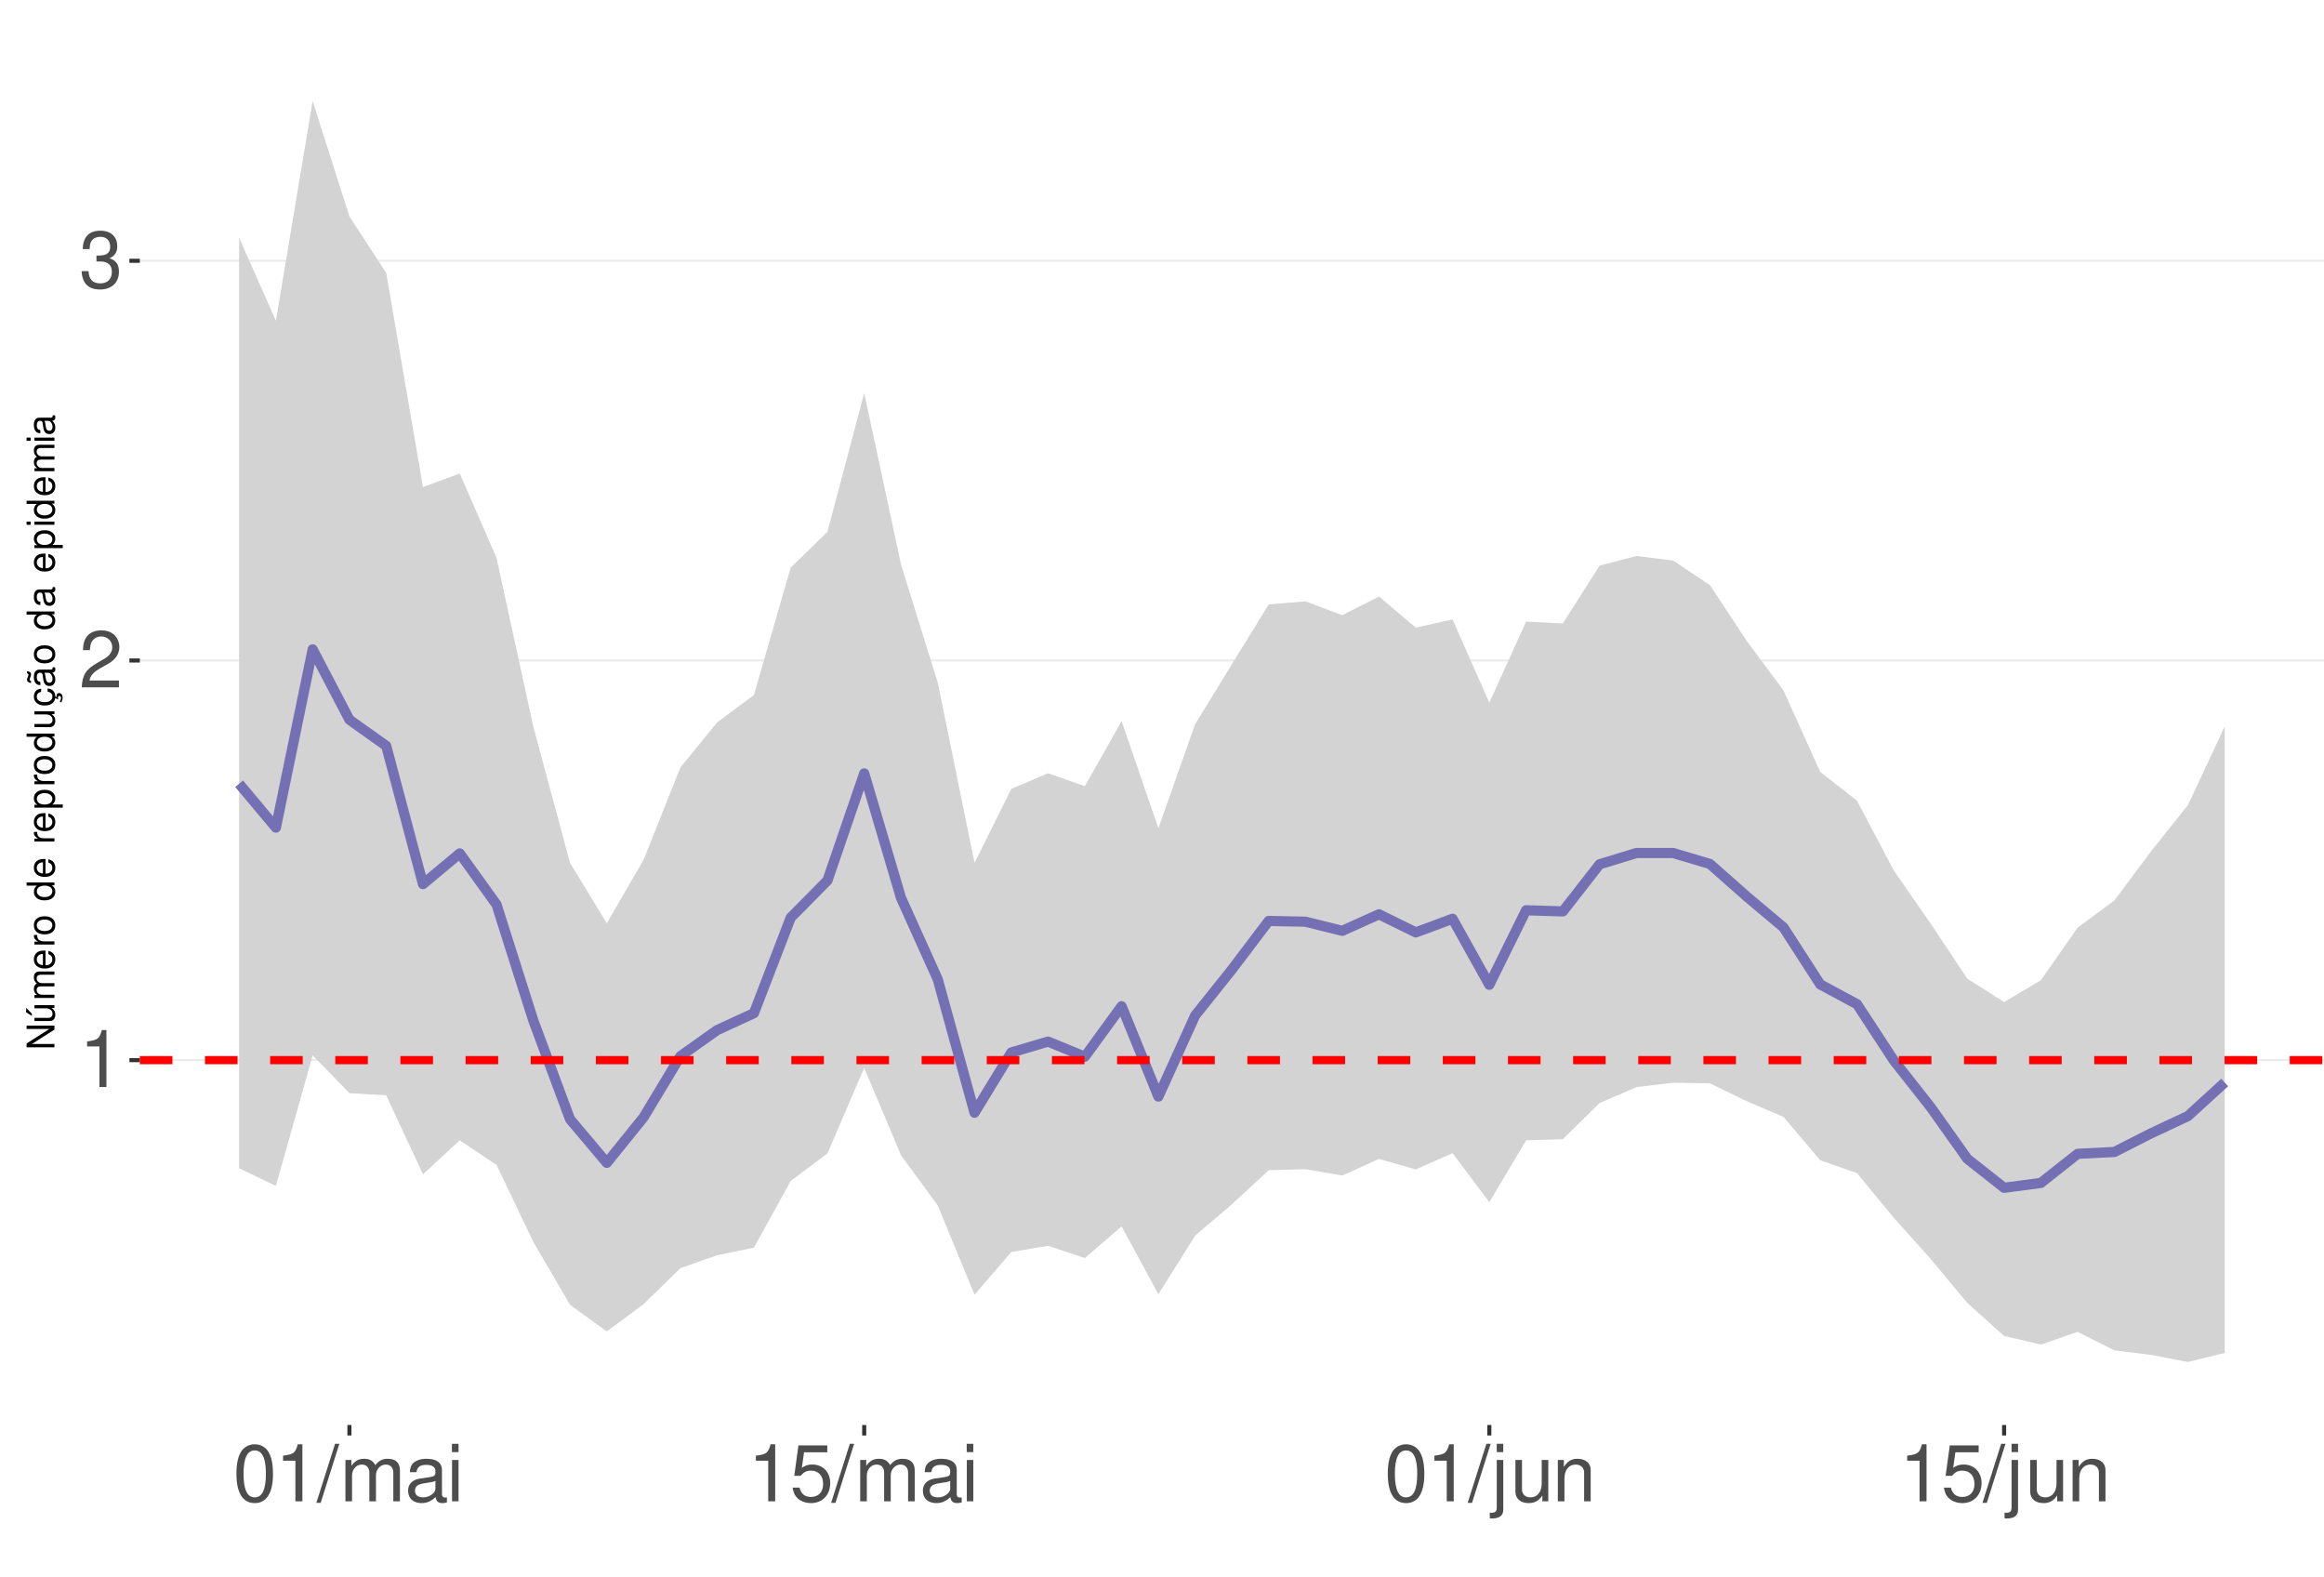
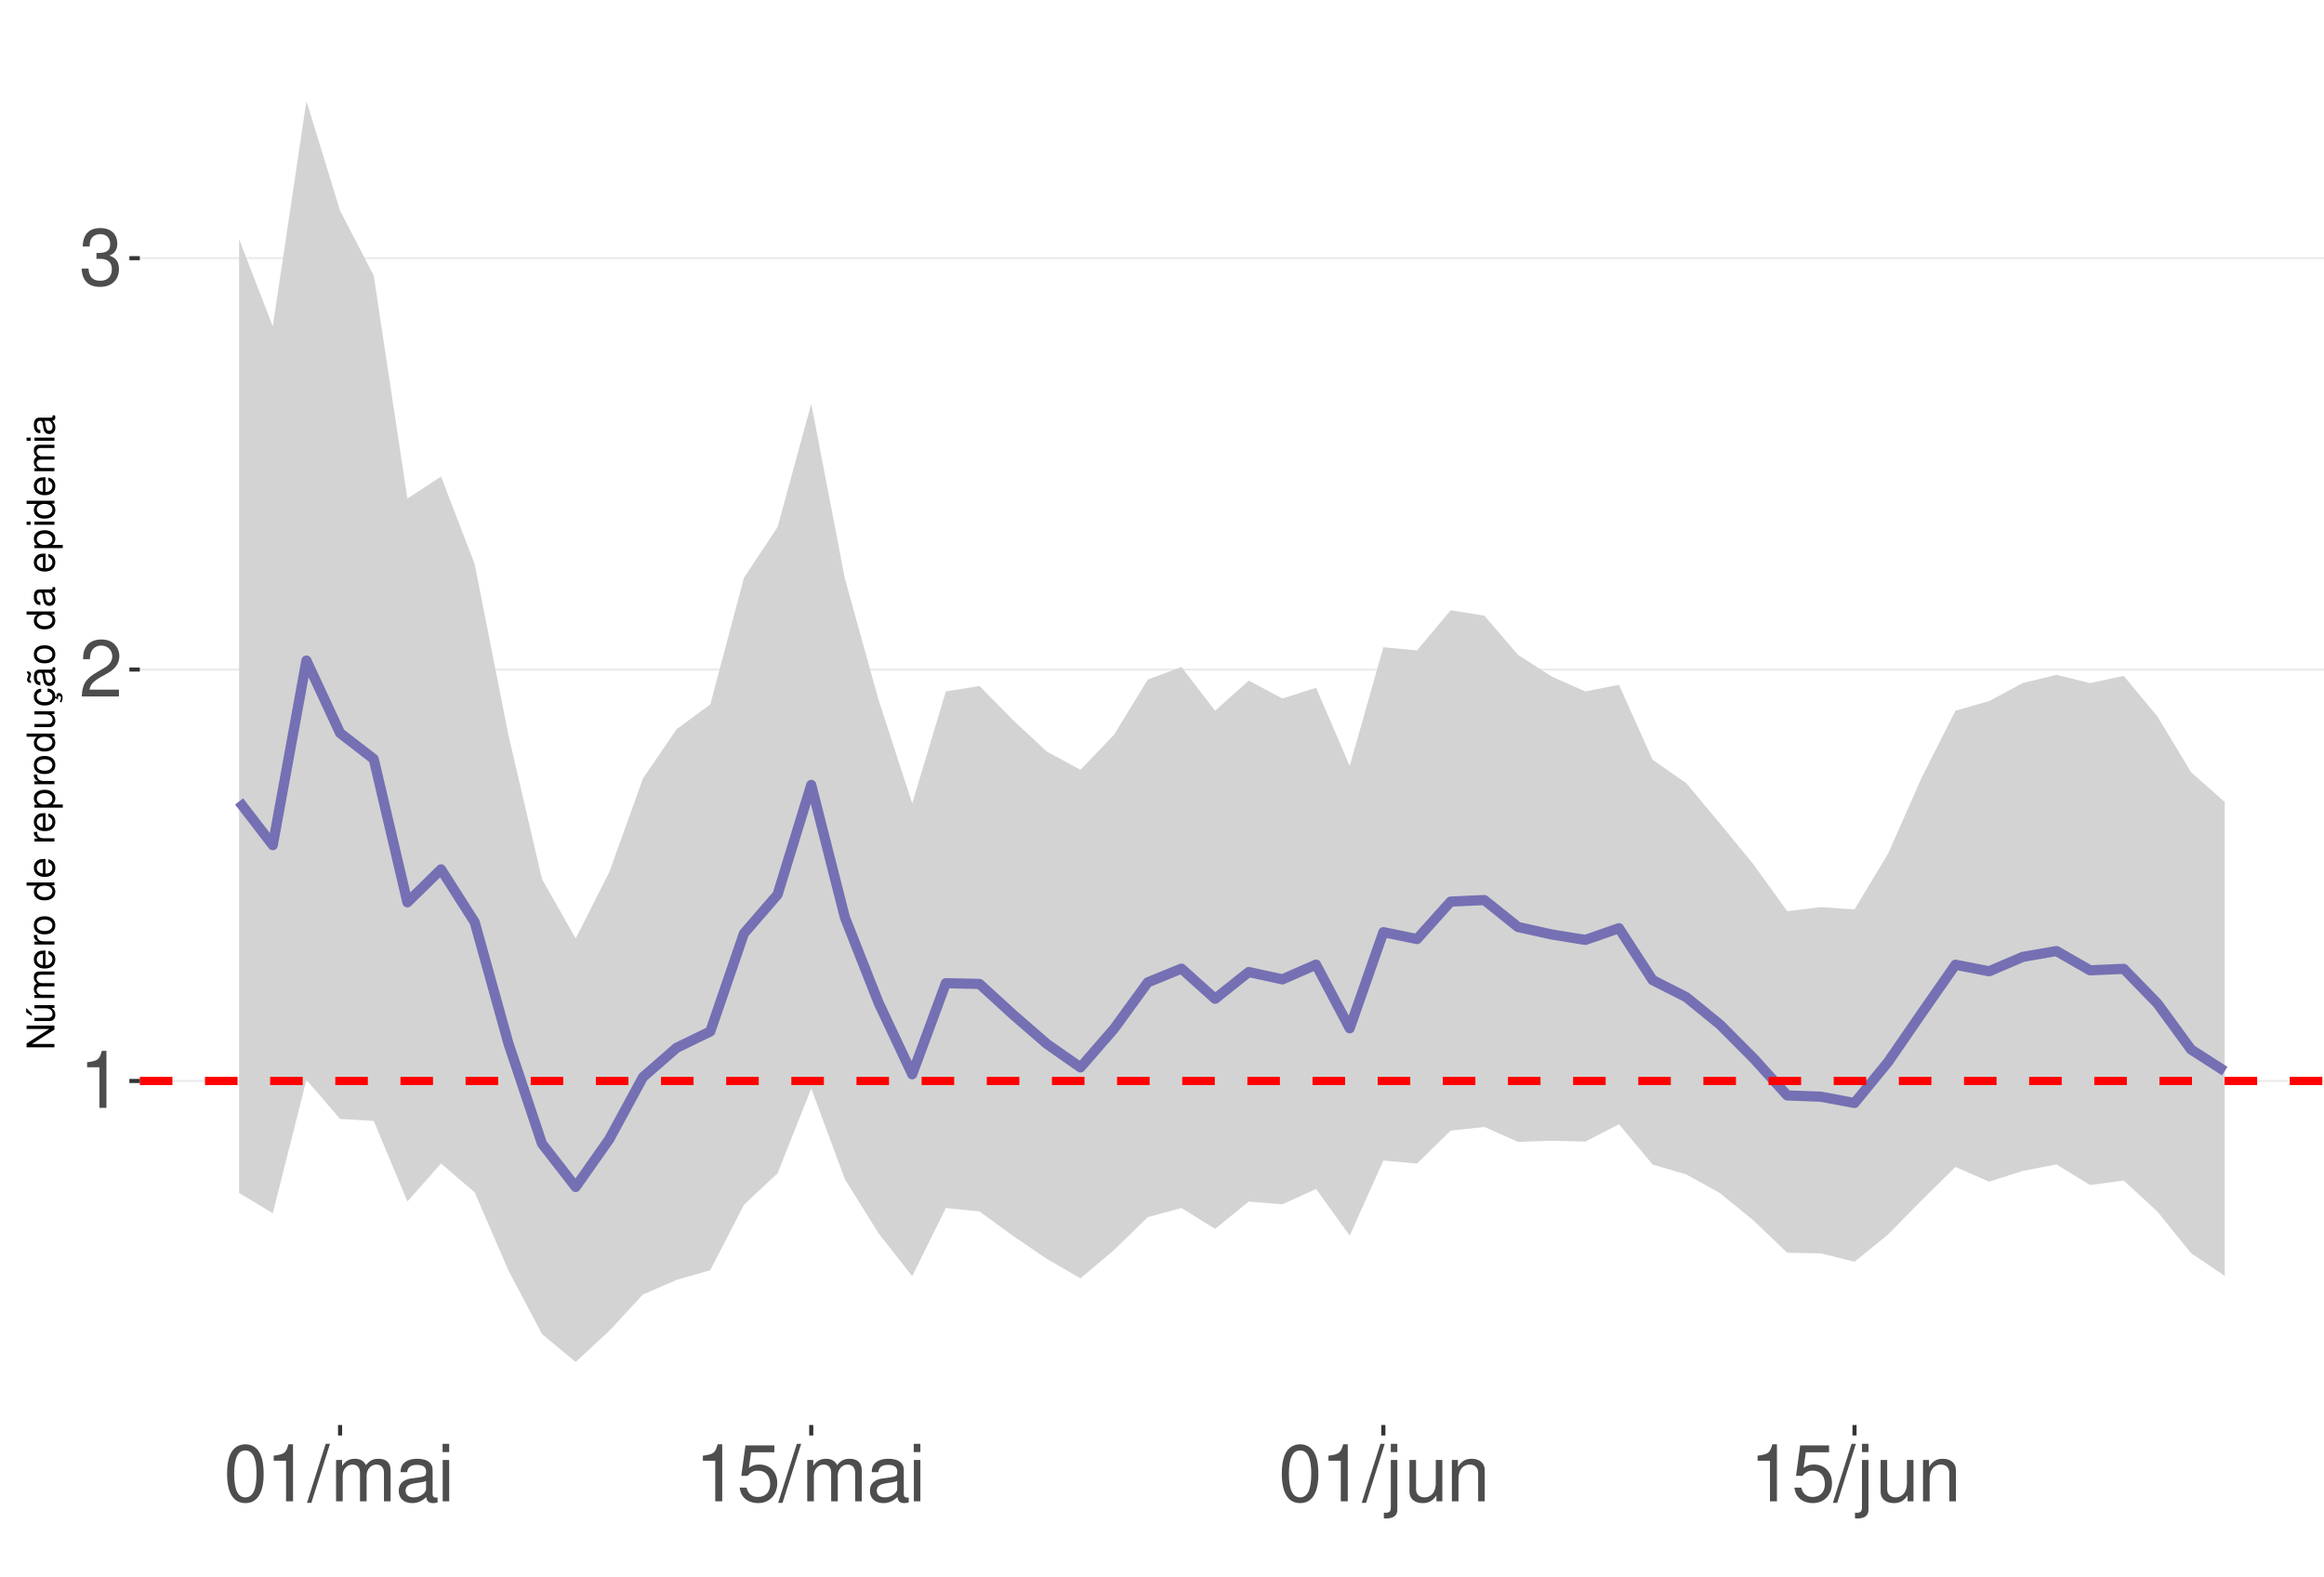
<svg xmlns="http://www.w3.org/2000/svg" xmlns:xlink="http://www.w3.org/1999/xlink" width="609pt" height="413pt" viewBox="0 0 609 413" version="1.1">
  <defs>
    <g>
      <symbol overflow="visible" id="glyph0-0">
        <path style="stroke:none;" d="" />
      </symbol>
      <symbol overflow="visible" id="glyph0-1">
        <path style="stroke:none;" d="M 5.344 -10.641 L 5.344 0 L 7.172 0 L 7.172 -14.938 L 5.969 -14.938 C 5.328 -12.641 4.922 -12.328 2.109 -11.953 L 2.109 -10.641 Z M 5.344 -10.641 " />
      </symbol>
      <symbol overflow="visible" id="glyph0-2">
        <path style="stroke:none;" d="M 10.453 -1.797 L 2.75 -1.797 C 2.938 -3.031 3.594 -3.828 5.391 -4.922 L 7.453 -6.078 C 9.5 -7.203 10.562 -8.734 10.562 -10.578 C 10.562 -11.812 10.062 -12.969 9.188 -13.781 C 8.328 -14.562 7.25 -14.938 5.859 -14.938 C 4 -14.938 2.625 -14.281 1.812 -13 C 1.297 -12.203 1.078 -11.281 1.031 -9.766 L 2.844 -9.766 C 2.906 -10.781 3.031 -11.375 3.281 -11.875 C 3.766 -12.781 4.703 -13.344 5.797 -13.344 C 7.453 -13.344 8.703 -12.141 8.703 -10.531 C 8.703 -9.344 8.016 -8.297 6.719 -7.562 L 4.812 -6.438 C 1.75 -4.688 0.875 -3.281 0.703 -0.016 L 10.453 -0.016 Z M 10.453 -1.797 " />
      </symbol>
      <symbol overflow="visible" id="glyph0-3">
        <path style="stroke:none;" d="M 4.562 -6.875 L 5.562 -6.875 C 7.547 -6.875 8.594 -5.953 8.594 -4.156 C 8.594 -2.266 7.453 -1.141 5.578 -1.141 C 3.578 -1.141 2.609 -2.141 2.484 -4.344 L 0.656 -4.344 C 0.75 -3.141 0.953 -2.359 1.297 -1.688 C 2.062 -0.25 3.484 0.469 5.5 0.469 C 8.516 0.469 10.453 -1.344 10.453 -4.172 C 10.453 -6.078 9.734 -7.109 7.969 -7.719 C 9.344 -8.281 10.016 -9.312 10.016 -10.828 C 10.016 -13.391 8.344 -14.938 5.562 -14.938 C 2.609 -14.938 1.031 -13.281 0.969 -10.125 L 2.781 -10.125 C 2.812 -11.031 2.891 -11.547 3.125 -12 C 3.531 -12.844 4.438 -13.344 5.578 -13.344 C 7.188 -13.344 8.156 -12.375 8.156 -10.766 C 8.156 -9.703 7.781 -9.062 6.984 -8.719 C 6.484 -8.516 5.828 -8.422 4.562 -8.406 Z M 4.562 -6.875 " />
      </symbol>
      <symbol overflow="visible" id="glyph0-4">
        <path style="stroke:none;" d="M 5.688 -14.938 C 4.312 -14.938 3.078 -14.312 2.312 -13.297 C 1.359 -11.984 0.891 -10 0.891 -7.234 C 0.891 -2.188 2.547 0.469 5.688 0.469 C 8.781 0.469 10.469 -2.188 10.469 -7.109 C 10.469 -10 10.016 -11.938 9.047 -13.297 C 8.281 -14.328 7.062 -14.938 5.688 -14.938 Z M 5.688 -13.328 C 7.641 -13.328 8.609 -11.312 8.609 -7.266 C 8.609 -3.016 7.656 -1.031 5.641 -1.031 C 3.719 -1.031 2.75 -3.094 2.75 -7.203 C 2.75 -11.312 3.719 -13.328 5.688 -13.328 Z M 5.688 -13.328 " />
      </symbol>
      <symbol overflow="visible" id="glyph0-5">
        <path style="stroke:none;" d="M 4.734 -15.062 L -0.172 0.406 L 0.969 0.406 L 5.859 -15.062 Z M 4.734 -15.062 " />
      </symbol>
      <symbol overflow="visible" id="glyph0-6">
        <path style="stroke:none;" d="M 1.453 -10.828 L 1.453 0 L 3.188 0 L 3.188 -6.797 C 3.188 -8.359 4.312 -9.625 5.719 -9.625 C 7 -9.625 7.719 -8.844 7.719 -7.453 L 7.719 0 L 9.453 0 L 9.453 -6.797 C 9.453 -8.359 10.594 -9.625 12 -9.625 C 13.266 -9.625 14 -8.812 14 -7.453 L 14 0 L 15.734 0 L 15.734 -8.125 C 15.734 -10.062 14.625 -11.141 12.594 -11.141 C 11.156 -11.141 10.281 -10.703 9.281 -9.484 C 8.641 -10.641 7.766 -11.141 6.359 -11.141 C 4.922 -11.141 3.953 -10.594 3.031 -9.297 L 3.031 -10.828 Z M 1.453 -10.828 " />
      </symbol>
      <symbol overflow="visible" id="glyph0-7">
        <path style="stroke:none;" d="M 11.047 -1.016 C 10.859 -0.969 10.781 -0.969 10.672 -0.969 C 10.078 -0.969 9.75 -1.281 9.75 -1.812 L 9.75 -8.188 C 9.75 -10.094 8.344 -11.141 5.688 -11.141 C 4.094 -11.141 2.828 -10.672 2.094 -9.875 C 1.594 -9.312 1.391 -8.703 1.344 -7.625 L 3.078 -7.625 C 3.219 -8.938 4 -9.547 5.625 -9.547 C 7.188 -9.547 8.031 -8.969 8.031 -7.938 L 8.031 -7.484 C 8.016 -6.734 7.641 -6.469 6.234 -6.281 C 3.797 -5.969 3.422 -5.891 2.766 -5.625 C 1.516 -5.078 0.875 -4.125 0.875 -2.734 C 0.875 -0.766 2.234 0.469 4.422 0.469 C 5.781 0.469 6.875 0 8.094 -1.109 C 8.219 0 8.766 0.469 9.875 0.469 C 10.25 0.469 10.469 0.438 11.047 0.297 Z M 8.031 -3.406 C 8.031 -2.828 7.875 -2.484 7.359 -2 C 6.656 -1.359 5.797 -1.031 4.797 -1.031 C 3.453 -1.031 2.672 -1.672 2.672 -2.766 C 2.672 -3.906 3.406 -4.484 5.266 -4.75 C 7.109 -5 7.453 -5.078 8.031 -5.344 Z M 8.031 -3.406 " />
      </symbol>
      <symbol overflow="visible" id="glyph0-8">
        <path style="stroke:none;" d="M 3.094 -10.828 L 1.391 -10.828 L 1.391 0 L 3.094 0 Z M 3.094 -15.062 L 1.359 -15.062 L 1.359 -12.891 L 3.094 -12.891 Z M 3.094 -15.062 " />
      </symbol>
      <symbol overflow="visible" id="glyph0-9">
        <path style="stroke:none;" d="M 9.828 -14.641 L 2.266 -14.641 L 1.172 -6.672 L 2.844 -6.672 C 3.703 -7.688 4.406 -8.031 5.562 -8.031 C 7.516 -8.031 8.734 -6.688 8.734 -4.531 C 8.734 -2.422 7.516 -1.141 5.531 -1.141 C 3.953 -1.141 2.969 -1.938 2.547 -3.594 L 0.719 -3.594 C 0.969 -2.391 1.172 -1.812 1.609 -1.281 C 2.438 -0.172 3.922 0.469 5.578 0.469 C 8.531 0.469 10.594 -1.672 10.594 -4.766 C 10.594 -7.656 8.672 -9.641 5.859 -9.641 C 4.828 -9.641 4 -9.375 3.156 -8.766 L 3.734 -12.844 L 9.828 -12.844 Z M 9.828 -14.641 " />
      </symbol>
      <symbol overflow="visible" id="glyph0-10">
        <path style="stroke:none;" d="M 1.453 -10.828 L 1.453 1.562 C 1.453 2.641 1.109 3 0.047 3 C -0.078 3 -0.141 3 -0.375 2.969 L -0.375 4.438 C -0.172 4.484 -0.062 4.5 0.203 4.5 C 2.141 4.5 3.156 3.734 3.156 2.25 L 3.156 -10.828 Z M 3.156 -15.062 L 1.453 -15.062 L 1.453 -12.891 L 3.156 -12.891 Z M 3.156 -15.062 " />
      </symbol>
      <symbol overflow="visible" id="glyph0-11">
        <path style="stroke:none;" d="M 9.953 0 L 9.953 -10.828 L 8.234 -10.828 L 8.234 -4.688 C 8.234 -2.484 7.078 -1.031 5.281 -1.031 C 3.922 -1.031 3.062 -1.859 3.062 -3.156 L 3.062 -10.828 L 1.344 -10.828 L 1.344 -2.484 C 1.344 -0.688 2.688 0.469 4.797 0.469 C 6.375 0.469 7.391 -0.078 8.406 -1.516 L 8.406 0 Z M 9.953 0 " />
      </symbol>
      <symbol overflow="visible" id="glyph0-12">
        <path style="stroke:none;" d="M 1.453 -10.828 L 1.453 0 L 3.188 0 L 3.188 -5.969 C 3.188 -8.188 4.344 -9.625 6.109 -9.625 C 7.484 -9.625 8.344 -8.797 8.344 -7.5 L 8.344 0 L 10.062 0 L 10.062 -8.188 C 10.062 -9.984 8.719 -11.141 6.625 -11.141 C 5.016 -11.141 3.984 -10.516 3.031 -9 L 3.031 -10.828 Z M 1.453 -10.828 " />
      </symbol>
      <symbol overflow="visible" id="glyph1-0">
        <path style="stroke:none;" d="" />
      </symbol>
      <symbol overflow="visible" id="glyph1-1">
        <path style="stroke:none;" d="M -7.297 -6.453 L -7.297 -5.578 L -1.328 -5.578 L -7.297 -1.766 L -7.297 -0.766 L 0 -0.766 L 0 -1.641 L -5.906 -1.641 L 0 -5.406 L 0 -6.453 Z M -7.297 -6.453 " />
      </symbol>
      <symbol overflow="visible" id="glyph1-2">
        <path style="stroke:none;" d="M 0 -4.812 L -5.234 -4.812 L -5.234 -3.984 L -2.266 -3.984 C -1.203 -3.984 -0.5 -3.438 -0.5 -2.562 C -0.5 -1.906 -0.906 -1.484 -1.531 -1.484 L -5.234 -1.484 L -5.234 -0.656 L -1.203 -0.656 C -0.328 -0.656 0.234 -1.297 0.234 -2.312 C 0.234 -3.094 -0.047 -3.578 -0.734 -4.062 L 0 -4.062 Z M -7.406 -2.953 L -5.922 -2 L -5.922 -2.594 L -7.406 -4.094 Z M -7.406 -2.953 " />
      </symbol>
      <symbol overflow="visible" id="glyph1-3">
        <path style="stroke:none;" d="M -5.234 -0.703 L 0 -0.703 L 0 -1.547 L -3.297 -1.547 C -4.047 -1.547 -4.656 -2.094 -4.656 -2.766 C -4.656 -3.391 -4.281 -3.734 -3.609 -3.734 L 0 -3.734 L 0 -4.578 L -3.297 -4.578 C -4.047 -4.578 -4.656 -5.125 -4.656 -5.812 C -4.656 -6.422 -4.266 -6.781 -3.609 -6.781 L 0 -6.781 L 0 -7.625 L -3.938 -7.625 C -4.875 -7.625 -5.391 -7.078 -5.391 -6.094 C -5.391 -5.406 -5.188 -4.984 -4.594 -4.484 C -5.156 -4.188 -5.391 -3.766 -5.391 -3.078 C -5.391 -2.375 -5.125 -1.906 -4.5 -1.469 L -5.234 -1.469 Z M -5.234 -0.703 " />
      </symbol>
      <symbol overflow="visible" id="glyph1-4">
        <path style="stroke:none;" d="M -2.344 -5.125 C -3.141 -5.125 -3.625 -5.062 -4.016 -4.922 C -4.875 -4.578 -5.391 -3.781 -5.391 -2.797 C -5.391 -1.344 -4.281 -0.406 -2.547 -0.406 C -0.812 -0.406 0.234 -1.297 0.234 -2.781 C 0.234 -3.984 -0.453 -4.812 -1.594 -5.016 L -1.594 -4.188 C -0.906 -3.953 -0.547 -3.484 -0.547 -2.812 C -0.547 -2.281 -0.781 -1.828 -1.219 -1.547 C -1.516 -1.344 -1.812 -1.281 -2.344 -1.266 Z M -3.016 -1.297 C -3.984 -1.359 -4.625 -1.953 -4.625 -2.797 C -4.625 -3.641 -3.953 -4.234 -3.016 -4.234 Z M -3.016 -1.297 " />
      </symbol>
      <symbol overflow="visible" id="glyph1-5">
        <path style="stroke:none;" d="M -5.234 -0.688 L 0 -0.688 L 0 -1.531 L -2.719 -1.531 C -3.984 -1.547 -4.547 -2.062 -4.516 -3.203 L -5.359 -3.203 C -5.375 -3.062 -5.391 -2.984 -5.391 -2.891 C -5.391 -2.344 -5.062 -1.938 -4.297 -1.453 L -5.234 -1.453 Z M -5.234 -0.688 " />
      </symbol>
      <symbol overflow="visible" id="glyph1-6">
        <path style="stroke:none;" d="M -5.391 -2.719 C -5.391 -1.234 -4.344 -0.359 -2.578 -0.359 C -0.812 -0.359 0.234 -1.234 0.234 -2.734 C 0.234 -4.203 -0.812 -5.094 -2.547 -5.094 C -4.359 -5.094 -5.391 -4.234 -5.391 -2.719 Z M -4.625 -2.734 C -4.625 -3.672 -3.844 -4.234 -2.547 -4.234 C -1.312 -4.234 -0.547 -3.656 -0.547 -2.734 C -0.547 -1.797 -1.312 -1.234 -2.578 -1.234 C -3.844 -1.234 -4.625 -1.797 -4.625 -2.734 Z M -4.625 -2.734 " />
      </symbol>
      <symbol overflow="visible" id="glyph1-7">
        <path style="stroke:none;" d="" />
      </symbol>
      <symbol overflow="visible" id="glyph1-8">
        <path style="stroke:none;" d="M -7.297 -4.953 L -7.297 -4.125 L -4.578 -4.125 C -5.109 -3.766 -5.391 -3.203 -5.391 -2.516 C -5.391 -1.156 -4.297 -0.266 -2.625 -0.266 C -0.859 -0.266 0.234 -1.125 0.234 -2.547 C 0.234 -3.266 -0.047 -3.766 -0.688 -4.203 L 0 -4.203 L 0 -4.953 Z M -4.609 -2.656 C -4.609 -3.547 -3.812 -4.125 -2.562 -4.125 C -1.344 -4.125 -0.547 -3.547 -0.547 -2.656 C -0.547 -1.734 -1.359 -1.125 -2.578 -1.125 C -3.797 -1.125 -4.609 -1.734 -4.609 -2.656 Z M -4.609 -2.656 " />
      </symbol>
      <symbol overflow="visible" id="glyph1-9">
        <path style="stroke:none;" d="M 2.188 -0.547 L 2.188 -1.375 L -0.547 -1.375 C -0.016 -1.812 0.234 -2.312 0.234 -2.984 C 0.234 -4.344 -0.859 -5.234 -2.531 -5.234 C -4.297 -5.234 -5.391 -4.375 -5.391 -2.984 C -5.391 -2.266 -5.062 -1.703 -4.453 -1.312 L -5.234 -1.312 L -5.234 -0.547 Z M -4.609 -2.844 C -4.609 -3.766 -3.797 -4.359 -2.547 -4.359 C -1.359 -4.359 -0.547 -3.75 -0.547 -2.844 C -0.547 -1.953 -1.344 -1.375 -2.578 -1.375 C -3.812 -1.375 -4.609 -1.953 -4.609 -2.844 Z M -4.609 -2.844 " />
      </symbol>
      <symbol overflow="visible" id="glyph1-10">
        <path style="stroke:none;" d="M 0 -4.812 L -5.234 -4.812 L -5.234 -3.984 L -2.266 -3.984 C -1.203 -3.984 -0.5 -3.438 -0.5 -2.562 C -0.5 -1.906 -0.906 -1.484 -1.531 -1.484 L -5.234 -1.484 L -5.234 -0.656 L -1.203 -0.656 C -0.328 -0.656 0.234 -1.297 0.234 -2.312 C 0.234 -3.094 -0.047 -3.578 -0.734 -4.062 L 0 -4.062 Z M 0 -4.812 " />
      </symbol>
      <symbol overflow="visible" id="glyph1-11">
        <path style="stroke:none;" d="M 0.234 -2.641 C 0.234 -3.875 -0.547 -4.703 -1.797 -4.766 L -1.797 -3.938 C -0.953 -3.797 -0.531 -3.359 -0.531 -2.656 C -0.531 -1.734 -1.281 -1.188 -2.516 -1.188 C -3.844 -1.188 -4.625 -1.719 -4.625 -2.625 C -4.625 -3.328 -4.203 -3.766 -3.484 -3.875 L -3.484 -4.703 C -3.984 -4.672 -4.312 -4.562 -4.609 -4.359 C -5.094 -4 -5.391 -3.375 -5.391 -2.641 C -5.391 -1.219 -4.266 -0.312 -2.531 -0.312 C -1.469 -0.312 -0.625 -0.672 -0.156 -1.312 C 0.047 -1.594 0.125 -1.812 0.203 -2.25 L 0.922 -1.938 L 0.984 -2.062 C 0.938 -2.188 0.906 -2.25 0.906 -2.375 C 0.906 -2.656 1.047 -2.828 1.281 -2.828 C 1.547 -2.828 1.734 -2.594 1.734 -2.297 C 1.734 -2.031 1.672 -1.844 1.438 -1.406 L 1.406 -1.312 L 1.812 -1.094 C 2.078 -1.75 2.141 -1.953 2.141 -2.344 C 2.141 -3.109 1.781 -3.578 1.203 -3.578 C 0.781 -3.578 0.547 -3.297 0.547 -2.797 C 0.547 -2.703 0.547 -2.641 0.562 -2.516 Z M 0.234 -2.641 " />
      </symbol>
      <symbol overflow="visible" id="glyph1-12">
        <path style="stroke:none;" d="M -0.484 -5.344 C -0.469 -5.266 -0.469 -5.219 -0.469 -5.172 C -0.469 -4.875 -0.625 -4.719 -0.875 -4.719 L -3.953 -4.719 C -4.891 -4.719 -5.391 -4.047 -5.391 -2.75 C -5.391 -1.984 -5.172 -1.375 -4.781 -1.016 C -4.516 -0.766 -4.203 -0.672 -3.688 -0.656 L -3.688 -1.484 C -4.328 -1.562 -4.625 -1.938 -4.625 -2.719 C -4.625 -3.484 -4.344 -3.891 -3.844 -3.891 L -3.625 -3.891 C -3.266 -3.875 -3.125 -3.703 -3.047 -3.016 C -2.891 -1.844 -2.844 -1.656 -2.719 -1.344 C -2.453 -0.734 -2 -0.422 -1.312 -0.422 C -0.375 -0.422 0.234 -1.078 0.234 -2.141 C 0.234 -2.797 0 -3.328 -0.547 -3.922 C 0 -3.984 0.234 -4.234 0.234 -4.781 C 0.234 -4.953 0.203 -5.062 0.141 -5.344 Z M -1.656 -3.891 C -1.375 -3.891 -1.203 -3.812 -0.969 -3.562 C -0.656 -3.219 -0.5 -2.812 -0.5 -2.312 C -0.5 -1.672 -0.812 -1.297 -1.344 -1.297 C -1.891 -1.297 -2.172 -1.656 -2.297 -2.547 C -2.422 -3.438 -2.453 -3.609 -2.594 -3.891 Z M -7.172 -3.75 C -6.922 -3.672 -6.812 -3.547 -6.812 -3.375 C -6.812 -3.25 -6.875 -2.984 -6.984 -2.734 C -7.156 -2.312 -7.172 -2.25 -7.172 -2.047 C -7.172 -1.594 -6.797 -1.297 -6.141 -1.188 L -6.141 -1.766 C -6.375 -1.812 -6.5 -1.938 -6.5 -2.094 C -6.5 -2.203 -6.469 -2.344 -6.375 -2.578 C -6.156 -3.156 -6.125 -3.234 -6.125 -3.438 C -6.125 -3.922 -6.484 -4.219 -7.172 -4.312 Z M -7.172 -3.75 " />
      </symbol>
      <symbol overflow="visible" id="glyph1-13">
        <path style="stroke:none;" d="M -0.484 -5.344 C -0.469 -5.266 -0.469 -5.219 -0.469 -5.172 C -0.469 -4.875 -0.625 -4.719 -0.875 -4.719 L -3.953 -4.719 C -4.891 -4.719 -5.391 -4.047 -5.391 -2.75 C -5.391 -1.984 -5.172 -1.375 -4.781 -1.016 C -4.516 -0.766 -4.203 -0.672 -3.688 -0.656 L -3.688 -1.484 C -4.328 -1.562 -4.625 -1.938 -4.625 -2.719 C -4.625 -3.484 -4.344 -3.891 -3.844 -3.891 L -3.625 -3.891 C -3.266 -3.875 -3.125 -3.703 -3.047 -3.016 C -2.891 -1.844 -2.844 -1.656 -2.719 -1.344 C -2.453 -0.734 -2 -0.422 -1.312 -0.422 C -0.375 -0.422 0.234 -1.078 0.234 -2.141 C 0.234 -2.797 0 -3.328 -0.547 -3.922 C 0 -3.984 0.234 -4.234 0.234 -4.781 C 0.234 -4.953 0.203 -5.062 0.141 -5.344 Z M -1.656 -3.891 C -1.375 -3.891 -1.203 -3.812 -0.969 -3.562 C -0.656 -3.219 -0.5 -2.812 -0.5 -2.312 C -0.5 -1.672 -0.812 -1.297 -1.344 -1.297 C -1.891 -1.297 -2.172 -1.656 -2.297 -2.547 C -2.422 -3.438 -2.453 -3.609 -2.594 -3.891 Z M -1.656 -3.891 " />
      </symbol>
      <symbol overflow="visible" id="glyph1-14">
        <path style="stroke:none;" d="M -5.234 -1.5 L -5.234 -0.672 L 0 -0.672 L 0 -1.5 Z M -7.297 -1.5 L -7.297 -0.656 L -6.234 -0.656 L -6.234 -1.5 Z M -7.297 -1.5 " />
      </symbol>
    </g>
    <clipPath id="clip1">
      <path d="M 36.645 9.961 L 609 9.961 L 609 373.328 L 36.645 373.328 Z M 36.645 9.961 " />
    </clipPath>
    <clipPath id="clip2">
-       <path d="M 36.645 277 L 609 277 L 609 278 L 36.645 278 Z M 36.645 277 " />
+       <path d="M 36.645 282 L 609 282 L 609 284 L 36.645 284 Z M 36.645 282 " />
    </clipPath>
    <clipPath id="clip3">
-       <path d="M 36.645 172 L 609 172 L 609 174 L 36.645 174 Z M 36.645 172 " />
+       <path d="M 36.645 175 L 609 175 L 609 176 L 36.645 176 Z M 36.645 175 " />
    </clipPath>
    <clipPath id="clip4">
-       <path d="M 36.645 68 L 609 68 L 609 69 L 36.645 69 Z M 36.645 68 " />
+       <path d="M 36.645 67 L 609 67 L 609 68 L 36.645 68 Z M 36.645 67 " />
    </clipPath>
    <clipPath id="clip5">
-       <path d="M 36.645 276 L 609 276 L 609 279 L 36.645 279 Z M 36.645 276 " />
+       <path d="M 36.645 282 L 609 282 L 609 285 L 36.645 285 Z M 36.645 282 " />
    </clipPath>
  </defs>
  <g id="surface73">
    <rect x="0" y="0" width="609" height="413" style="fill:rgb(100%,100%,100%);fill-opacity:1;stroke:none;" />
    <rect x="0" y="0" width="609" height="413" style="fill:rgb(100%,100%,100%);fill-opacity:1;stroke:none;" />
    <path style="fill:none;stroke-width:1.067;stroke-linecap:round;stroke-linejoin:round;stroke:rgb(100%,100%,100%);stroke-opacity:1;stroke-miterlimit:10;" d="M 0 413 L 609 413 L 609 0 L 0 0 Z M 0 413 " />
    <g clip-path="url(#clip1)" clip-rule="nonzero">
      <path style=" stroke:none;fill-rule:nonzero;fill:rgb(100%,100%,100%);fill-opacity:1;" d="M 36.645 373.328 L 609 373.328 L 609 9.961 L 36.645 9.961 Z M 36.645 373.328 " />
    </g>
    <g clip-path="url(#clip2)" clip-rule="nonzero">
-       <path style="fill:none;stroke-width:0.533;stroke-linecap:butt;stroke-linejoin:round;stroke:rgb(92.157%,92.157%,92.157%);stroke-opacity:1;stroke-miterlimit:10;" d="M 36.645 277.734 L 609 277.734 " />
+       <path style="fill:none;stroke-width:0.533;stroke-linecap:butt;stroke-linejoin:round;stroke:rgb(92.157%,92.157%,92.157%);stroke-opacity:1;stroke-miterlimit:10;" d="M 36.645 283.191 L 609 283.191 " />
    </g>
    <g clip-path="url(#clip3)" clip-rule="nonzero">
-       <path style="fill:none;stroke-width:0.533;stroke-linecap:butt;stroke-linejoin:round;stroke:rgb(92.157%,92.157%,92.157%);stroke-opacity:1;stroke-miterlimit:10;" d="M 36.645 173.031 L 609 173.031 " />
+       <path style="fill:none;stroke-width:0.533;stroke-linecap:butt;stroke-linejoin:round;stroke:rgb(92.157%,92.157%,92.157%);stroke-opacity:1;stroke-miterlimit:10;" d="M 36.645 175.414 L 609 175.414 " />
    </g>
    <g clip-path="url(#clip4)" clip-rule="nonzero">
-       <path style="fill:none;stroke-width:0.533;stroke-linecap:butt;stroke-linejoin:round;stroke:rgb(92.157%,92.157%,92.157%);stroke-opacity:1;stroke-miterlimit:10;" d="M 36.645 68.324 L 609 68.324 " />
-     </g>
-     <path style=" stroke:none;fill-rule:nonzero;fill:rgb(82.745%,82.745%,82.745%);fill-opacity:1;" d="M 62.66 62.289 L 72.297 84.012 L 81.934 26.48 L 91.566 56.711 L 101.203 71.484 L 110.84 127.594 L 120.477 124.043 L 130.109 146.168 L 139.746 190.355 L 149.383 226.09 L 159.016 241.867 L 168.652 225.246 L 178.289 201.059 L 187.926 189.25 L 197.559 182.09 L 207.195 148.707 L 216.832 139.32 L 226.465 102.961 L 236.102 147.891 L 245.738 178.848 L 255.375 226.047 L 265.008 206.672 L 274.645 202.578 L 284.281 205.973 L 293.914 188.926 L 303.551 216.988 L 313.188 189.711 L 322.824 173.996 L 332.457 158.344 L 342.094 157.543 L 351.73 161.164 L 361.363 156.285 L 371 164.418 L 380.637 162.285 L 390.273 184.105 L 399.906 162.855 L 409.543 163.328 L 419.18 148.176 L 428.812 145.668 L 438.449 146.852 L 448.086 153.289 L 457.723 167.926 L 467.355 180.887 L 476.992 202.227 L 486.629 209.777 L 496.262 228.043 L 505.898 241.941 L 515.535 256.41 L 525.172 262.523 L 534.805 256.801 L 544.441 243.016 L 554.078 235.891 L 563.711 222.977 L 573.348 210.91 L 582.984 190.328 L 582.984 354.438 L 573.348 356.812 L 563.711 354.965 L 554.078 353.77 L 544.441 348.926 L 534.805 352.258 L 525.172 349.988 L 515.535 341.355 L 505.898 329.785 L 496.262 319.039 L 486.629 307.352 L 476.992 303.973 L 467.355 292.609 L 457.723 288.496 L 448.086 283.816 L 438.449 283.648 L 428.812 284.809 L 419.18 288.965 L 409.543 298.449 L 399.906 298.754 L 390.273 314.953 L 380.637 302.109 L 371 306.375 L 361.363 303.609 L 351.73 307.969 L 342.094 306.309 L 332.457 306.57 L 322.824 315.492 L 313.188 323.695 L 303.551 339.062 L 293.914 321.285 L 284.281 329.582 L 274.645 326.371 L 265.008 328.004 L 255.375 339.207 L 245.738 315.805 L 236.102 302.664 L 226.465 279.746 L 216.832 302.184 L 207.195 309.395 L 197.559 326.863 L 187.926 328.844 L 178.289 332.25 L 168.652 341.66 L 159.016 348.805 L 149.383 341.84 L 139.746 325.344 L 130.109 305.188 L 120.477 298.746 L 110.84 307.652 L 101.203 286.953 L 91.566 286.387 L 81.934 276.457 L 72.297 310.691 L 62.66 306.062 Z M 62.66 62.289 " />
-     <path style="fill:none;stroke-width:2.667;stroke-linecap:butt;stroke-linejoin:round;stroke:rgb(45.882%,43.922%,70.196%);stroke-opacity:1;stroke-miterlimit:10;" d="M 62.66 205.324 L 72.297 216.824 L 81.934 170.125 L 91.566 188.547 L 101.203 195.406 L 110.84 231.621 L 120.477 223.574 L 130.109 236.969 L 139.746 267.332 L 149.383 293.227 L 159.016 304.648 L 168.652 292.715 L 178.289 276.711 L 187.926 269.867 L 197.559 265.441 L 207.195 240.43 L 216.832 230.672 L 226.465 202.617 L 236.102 235.211 L 245.738 256.574 L 255.375 291.508 L 265.008 275.734 L 274.645 272.879 L 284.281 276.836 L 293.914 263.609 L 303.551 287.289 L 313.188 266.051 L 322.824 253.988 L 332.457 241.273 L 342.094 241.469 L 351.73 243.863 L 361.363 239.531 L 371 244.273 L 380.637 240.703 L 390.273 257.996 L 399.906 238.473 L 409.543 238.77 L 419.18 226.422 L 428.812 223.48 L 438.449 223.473 L 448.086 226.344 L 457.723 234.863 L 467.355 242.961 L 476.992 257.891 L 486.629 263.086 L 496.262 277.801 L 505.898 290.016 L 515.535 303.586 L 525.172 311.18 L 534.805 309.906 L 544.441 302.285 L 554.078 301.793 L 563.711 296.902 L 573.348 292.391 L 582.984 283.59 " />
+       <path style="fill:none;stroke-width:0.533;stroke-linecap:butt;stroke-linejoin:round;stroke:rgb(92.157%,92.157%,92.157%);stroke-opacity:1;stroke-miterlimit:10;" d="M 36.645 67.637 L 609 67.637 " />
+     </g>
+     <path style=" stroke:none;fill-rule:nonzero;fill:rgb(82.745%,82.745%,82.745%);fill-opacity:1;" d="M 62.66 62.664 L 71.48 85.508 L 80.301 26.48 L 89.117 55.195 L 97.938 72.223 L 106.758 130.617 L 115.574 124.84 L 124.395 147.805 L 133.215 192.516 L 142.031 230.293 L 150.852 245.871 L 159.672 228.457 L 168.488 203.93 L 177.309 191.02 L 186.129 184.539 L 194.945 151.398 L 203.766 138.055 L 212.586 105.758 L 221.402 151.602 L 230.223 183.348 L 239.043 210.469 L 247.859 181.137 L 256.68 179.73 L 265.5 188.676 L 274.316 196.891 L 283.137 201.672 L 291.957 192.465 L 300.773 178.031 L 309.594 174.734 L 318.414 186.199 L 327.23 178.312 L 336.051 183 L 344.871 180.168 L 353.688 200.664 L 362.508 169.57 L 371.328 170.391 L 380.145 159.875 L 388.965 161.293 L 397.785 171.547 L 406.602 177.215 L 415.422 181.152 L 424.242 179.402 L 433.059 199.047 L 441.879 205.18 L 450.699 215.723 L 459.516 226.477 L 468.336 238.711 L 477.156 237.648 L 485.973 238.246 L 494.793 223.594 L 503.613 203.613 L 512.434 186.188 L 521.25 183.668 L 530.07 178.949 L 538.891 176.789 L 547.707 178.957 L 556.527 177.074 L 565.348 187.688 L 574.164 202.312 L 582.984 210.109 L 582.984 334.266 L 574.164 328.316 L 565.348 317.418 L 556.527 309.281 L 547.707 310.461 L 538.891 305.062 L 530.07 306.758 L 521.25 309.574 L 512.434 305.73 L 503.613 314.398 L 494.793 323.387 L 485.973 330.559 L 477.156 328.363 L 468.336 328.188 L 459.516 319.758 L 450.699 312.57 L 441.879 307.68 L 433.059 305.098 L 424.242 294.539 L 415.422 299.078 L 406.602 298.855 L 397.785 299.148 L 388.965 295.238 L 380.145 296.203 L 371.328 304.836 L 362.508 304.051 L 353.688 323.703 L 344.871 311.488 L 336.051 315.516 L 327.23 314.785 L 318.414 321.941 L 309.594 316.48 L 300.773 318.867 L 291.957 327.465 L 283.137 334.91 L 274.316 329.797 L 265.5 323.801 L 256.68 317.387 L 247.859 316.473 L 239.043 334.332 L 230.223 323.105 L 221.402 308.938 L 212.586 285.164 L 203.766 307.367 L 194.945 315.641 L 186.129 332.766 L 177.309 335.309 L 168.488 339.121 L 159.672 348.645 L 150.852 356.812 L 142.031 349.496 L 133.215 332.801 L 124.395 312.395 L 115.574 304.816 L 106.758 314.77 L 97.938 293.664 L 89.117 293.137 L 80.301 282.891 L 71.48 317.84 L 62.66 312.531 Z M 62.66 62.664 " />
+     <path style="fill:none;stroke-width:2.667;stroke-linecap:butt;stroke-linejoin:round;stroke:rgb(45.882%,43.922%,70.196%);stroke-opacity:1;stroke-miterlimit:10;" d="M 62.66 209.961 L 71.48 221.414 L 80.301 173.062 L 89.117 192.039 L 97.938 198.855 L 106.758 236.387 L 115.574 227.758 L 124.395 241.594 L 133.215 273.293 L 142.031 299.617 L 150.852 310.965 L 159.672 298.426 L 168.488 282.195 L 177.309 274.504 L 186.129 270.227 L 194.945 244.551 L 203.766 234.355 L 212.586 205.633 L 221.402 240.336 L 230.223 262.691 L 239.043 281.438 L 247.859 257.578 L 256.68 257.773 L 265.5 265.832 L 274.316 273.473 L 283.137 279.637 L 291.957 269.488 L 300.773 257.363 L 309.594 253.758 L 318.414 261.668 L 327.23 254.652 L 336.051 256.574 L 344.871 252.711 L 353.688 269.395 L 362.508 244.211 L 371.328 246.016 L 380.145 236.199 L 388.965 235.797 L 397.785 242.852 L 406.602 244.809 L 415.422 246.242 L 424.242 243.176 L 433.059 256.758 L 441.879 261.23 L 450.699 268.41 L 459.516 277.258 L 468.336 286.984 L 477.156 287.32 L 485.973 288.965 L 494.793 278.188 L 503.613 265.383 L 512.434 252.742 L 521.25 254.457 L 530.07 250.684 L 538.891 249.156 L 547.707 254.203 L 556.527 253.82 L 565.348 262.898 L 574.164 274.957 L 582.984 280.613 " />
    <g clip-path="url(#clip5)" clip-rule="nonzero">
-       <path style="fill:none;stroke-width:2.134;stroke-linecap:butt;stroke-linejoin:round;stroke:rgb(100%,0%,0%);stroke-opacity:1;stroke-dasharray:8.536,8.536;stroke-miterlimit:10;" d="M 36.645 277.734 L 609 277.734 " />
-     </g>
-     <g style="fill:rgb(30.196%,30.196%,30.196%);fill-opacity:1;">
-       <use xlink:href="#glyph0-1" x="20.715" y="284.788" />
-     </g>
-     <g style="fill:rgb(30.196%,30.196%,30.196%);fill-opacity:1;">
-       <use xlink:href="#glyph0-2" x="20.715" y="180.085" />
-     </g>
-     <g style="fill:rgb(30.196%,30.196%,30.196%);fill-opacity:1;">
-       <use xlink:href="#glyph0-3" x="20.715" y="75.378" />
-     </g>
-     <path style="fill:none;stroke-width:1.067;stroke-linecap:butt;stroke-linejoin:round;stroke:rgb(20%,20%,20%);stroke-opacity:1;stroke-miterlimit:10;" d="M 33.906 277.734 L 36.645 277.734 " />
-     <path style="fill:none;stroke-width:1.067;stroke-linecap:butt;stroke-linejoin:round;stroke:rgb(20%,20%,20%);stroke-opacity:1;stroke-miterlimit:10;" d="M 33.906 173.031 L 36.645 173.031 " />
-     <path style="fill:none;stroke-width:1.067;stroke-linecap:butt;stroke-linejoin:round;stroke:rgb(20%,20%,20%);stroke-opacity:1;stroke-miterlimit:10;" d="M 33.906 68.324 L 36.645 68.324 " />
-     <path style="fill:none;stroke-width:1.067;stroke-linecap:butt;stroke-linejoin:round;stroke:rgb(20%,20%,20%);stroke-opacity:1;stroke-miterlimit:10;" d="M 91.566 376.07 L 91.566 373.328 " />
-     <path style="fill:none;stroke-width:1.067;stroke-linecap:butt;stroke-linejoin:round;stroke:rgb(20%,20%,20%);stroke-opacity:1;stroke-miterlimit:10;" d="M 226.465 376.07 L 226.465 373.328 " />
-     <path style="fill:none;stroke-width:1.067;stroke-linecap:butt;stroke-linejoin:round;stroke:rgb(20%,20%,20%);stroke-opacity:1;stroke-miterlimit:10;" d="M 390.273 376.07 L 390.273 373.328 " />
-     <path style="fill:none;stroke-width:1.067;stroke-linecap:butt;stroke-linejoin:round;stroke:rgb(20%,20%,20%);stroke-opacity:1;stroke-miterlimit:10;" d="M 525.172 376.07 L 525.172 373.328 " />
-     <g style="fill:rgb(30.196%,30.196%,30.196%);fill-opacity:1;">
-       <use xlink:href="#glyph0-4" x="61.066" y="393.315" />
-       <use xlink:href="#glyph0-1" x="72.066" y="393.315" />
-       <use xlink:href="#glyph0-5" x="83.066" y="393.315" />
-       <use xlink:href="#glyph0-6" x="89.066" y="393.315" />
-       <use xlink:href="#glyph0-7" x="106.066" y="393.315" />
-       <use xlink:href="#glyph0-8" x="117.066" y="393.315" />
-     </g>
-     <g style="fill:rgb(30.196%,30.196%,30.196%);fill-opacity:1;">
-       <use xlink:href="#glyph0-1" x="195.965" y="393.315" />
-       <use xlink:href="#glyph0-9" x="206.965" y="393.315" />
-       <use xlink:href="#glyph0-5" x="217.965" y="393.315" />
-       <use xlink:href="#glyph0-6" x="223.965" y="393.315" />
-       <use xlink:href="#glyph0-7" x="240.965" y="393.315" />
-       <use xlink:href="#glyph0-8" x="251.965" y="393.315" />
-     </g>
-     <g style="fill:rgb(30.196%,30.196%,30.196%);fill-opacity:1;">
-       <use xlink:href="#glyph0-4" x="362.773" y="393.315" />
-       <use xlink:href="#glyph0-1" x="373.773" y="393.315" />
-       <use xlink:href="#glyph0-5" x="384.773" y="393.315" />
-       <use xlink:href="#glyph0-10" x="390.773" y="393.315" />
-       <use xlink:href="#glyph0-11" x="395.773" y="393.315" />
-       <use xlink:href="#glyph0-12" x="406.773" y="393.315" />
-     </g>
-     <g style="fill:rgb(30.196%,30.196%,30.196%);fill-opacity:1;">
-       <use xlink:href="#glyph0-1" x="497.672" y="393.315" />
-       <use xlink:href="#glyph0-9" x="508.672" y="393.315" />
-       <use xlink:href="#glyph0-5" x="519.672" y="393.315" />
-       <use xlink:href="#glyph0-10" x="525.672" y="393.315" />
-       <use xlink:href="#glyph0-11" x="530.672" y="393.315" />
-       <use xlink:href="#glyph0-12" x="541.672" y="393.315" />
+       <path style="fill:none;stroke-width:2.134;stroke-linecap:butt;stroke-linejoin:round;stroke:rgb(100%,0%,0%);stroke-opacity:1;stroke-dasharray:8.536,8.536;stroke-miterlimit:10;" d="M 36.645 283.191 L 609 283.191 " />
+     </g>
+     <g style="fill:rgb(30.196%,30.196%,30.196%);fill-opacity:1;">
+       <use xlink:href="#glyph0-1" x="20.715" y="290.245" />
+     </g>
+     <g style="fill:rgb(30.196%,30.196%,30.196%);fill-opacity:1;">
+       <use xlink:href="#glyph0-2" x="20.715" y="182.468" />
+     </g>
+     <g style="fill:rgb(30.196%,30.196%,30.196%);fill-opacity:1;">
+       <use xlink:href="#glyph0-3" x="20.715" y="74.69" />
+     </g>
+     <path style="fill:none;stroke-width:1.067;stroke-linecap:butt;stroke-linejoin:round;stroke:rgb(20%,20%,20%);stroke-opacity:1;stroke-miterlimit:10;" d="M 33.906 283.191 L 36.645 283.191 " />
+     <path style="fill:none;stroke-width:1.067;stroke-linecap:butt;stroke-linejoin:round;stroke:rgb(20%,20%,20%);stroke-opacity:1;stroke-miterlimit:10;" d="M 33.906 175.414 L 36.645 175.414 " />
+     <path style="fill:none;stroke-width:1.067;stroke-linecap:butt;stroke-linejoin:round;stroke:rgb(20%,20%,20%);stroke-opacity:1;stroke-miterlimit:10;" d="M 33.906 67.637 L 36.645 67.637 " />
+     <path style="fill:none;stroke-width:1.067;stroke-linecap:butt;stroke-linejoin:round;stroke:rgb(20%,20%,20%);stroke-opacity:1;stroke-miterlimit:10;" d="M 89.117 376.07 L 89.117 373.328 " />
+     <path style="fill:none;stroke-width:1.067;stroke-linecap:butt;stroke-linejoin:round;stroke:rgb(20%,20%,20%);stroke-opacity:1;stroke-miterlimit:10;" d="M 212.586 376.07 L 212.586 373.328 " />
+     <path style="fill:none;stroke-width:1.067;stroke-linecap:butt;stroke-linejoin:round;stroke:rgb(20%,20%,20%);stroke-opacity:1;stroke-miterlimit:10;" d="M 362.508 376.07 L 362.508 373.328 " />
+     <path style="fill:none;stroke-width:1.067;stroke-linecap:butt;stroke-linejoin:round;stroke:rgb(20%,20%,20%);stroke-opacity:1;stroke-miterlimit:10;" d="M 485.973 376.07 L 485.973 373.328 " />
+     <g style="fill:rgb(30.196%,30.196%,30.196%);fill-opacity:1;">
+       <use xlink:href="#glyph0-4" x="58.617" y="393.315" />
+       <use xlink:href="#glyph0-1" x="69.617" y="393.315" />
+       <use xlink:href="#glyph0-5" x="80.617" y="393.315" />
+       <use xlink:href="#glyph0-6" x="86.617" y="393.315" />
+       <use xlink:href="#glyph0-7" x="103.617" y="393.315" />
+       <use xlink:href="#glyph0-8" x="114.617" y="393.315" />
+     </g>
+     <g style="fill:rgb(30.196%,30.196%,30.196%);fill-opacity:1;">
+       <use xlink:href="#glyph0-1" x="182.086" y="393.315" />
+       <use xlink:href="#glyph0-9" x="193.086" y="393.315" />
+       <use xlink:href="#glyph0-5" x="204.086" y="393.315" />
+       <use xlink:href="#glyph0-6" x="210.086" y="393.315" />
+       <use xlink:href="#glyph0-7" x="227.086" y="393.315" />
+       <use xlink:href="#glyph0-8" x="238.086" y="393.315" />
+     </g>
+     <g style="fill:rgb(30.196%,30.196%,30.196%);fill-opacity:1;">
+       <use xlink:href="#glyph0-4" x="335.008" y="393.315" />
+       <use xlink:href="#glyph0-1" x="346.008" y="393.315" />
+       <use xlink:href="#glyph0-5" x="357.008" y="393.315" />
+       <use xlink:href="#glyph0-10" x="363.008" y="393.315" />
+       <use xlink:href="#glyph0-11" x="368.008" y="393.315" />
+       <use xlink:href="#glyph0-12" x="379.008" y="393.315" />
+     </g>
+     <g style="fill:rgb(30.196%,30.196%,30.196%);fill-opacity:1;">
+       <use xlink:href="#glyph0-1" x="458.473" y="393.315" />
+       <use xlink:href="#glyph0-9" x="469.473" y="393.315" />
+       <use xlink:href="#glyph0-5" x="480.473" y="393.315" />
+       <use xlink:href="#glyph0-10" x="486.473" y="393.315" />
+       <use xlink:href="#glyph0-11" x="491.473" y="393.315" />
+       <use xlink:href="#glyph0-12" x="502.473" y="393.315" />
    </g>
    <g style="fill:rgb(0%,0%,0%);fill-opacity:1;">
      <use xlink:href="#glyph1-1" x="14.263" y="275.145" />
      <use xlink:href="#glyph1-2" x="14.263" y="268.145" />
      <use xlink:href="#glyph1-3" x="14.263" y="262.145" />
      <use xlink:href="#glyph1-4" x="14.263" y="254.145" />
      <use xlink:href="#glyph1-5" x="14.263" y="248.145" />
      <use xlink:href="#glyph1-6" x="14.263" y="245.145" />
      <use xlink:href="#glyph1-7" x="14.263" y="239.145" />
      <use xlink:href="#glyph1-8" x="14.263" y="236.145" />
      <use xlink:href="#glyph1-4" x="14.263" y="230.145" />
      <use xlink:href="#glyph1-7" x="14.263" y="224.145" />
      <use xlink:href="#glyph1-5" x="14.263" y="221.145" />
      <use xlink:href="#glyph1-4" x="14.263" y="218.145" />
      <use xlink:href="#glyph1-9" x="14.263" y="212.145" />
      <use xlink:href="#glyph1-5" x="14.263" y="206.145" />
      <use xlink:href="#glyph1-6" x="14.263" y="203.145" />
      <use xlink:href="#glyph1-8" x="14.263" y="197.145" />
      <use xlink:href="#glyph1-10" x="14.263" y="191.145" />
      <use xlink:href="#glyph1-11" x="14.263" y="185.145" />
      <use xlink:href="#glyph1-12" x="14.263" y="180.145" />
      <use xlink:href="#glyph1-6" x="14.263" y="174.145" />
      <use xlink:href="#glyph1-7" x="14.263" y="168.145" />
      <use xlink:href="#glyph1-8" x="14.263" y="165.145" />
      <use xlink:href="#glyph1-13" x="14.263" y="159.145" />
      <use xlink:href="#glyph1-7" x="14.263" y="153.145" />
      <use xlink:href="#glyph1-4" x="14.263" y="150.145" />
      <use xlink:href="#glyph1-9" x="14.263" y="144.145" />
      <use xlink:href="#glyph1-14" x="14.263" y="138.145" />
      <use xlink:href="#glyph1-8" x="14.263" y="136.145" />
      <use xlink:href="#glyph1-4" x="14.263" y="130.145" />
      <use xlink:href="#glyph1-3" x="14.263" y="124.145" />
      <use xlink:href="#glyph1-14" x="14.263" y="116.145" />
      <use xlink:href="#glyph1-13" x="14.263" y="114.145" />
    </g>
  </g>
</svg>
